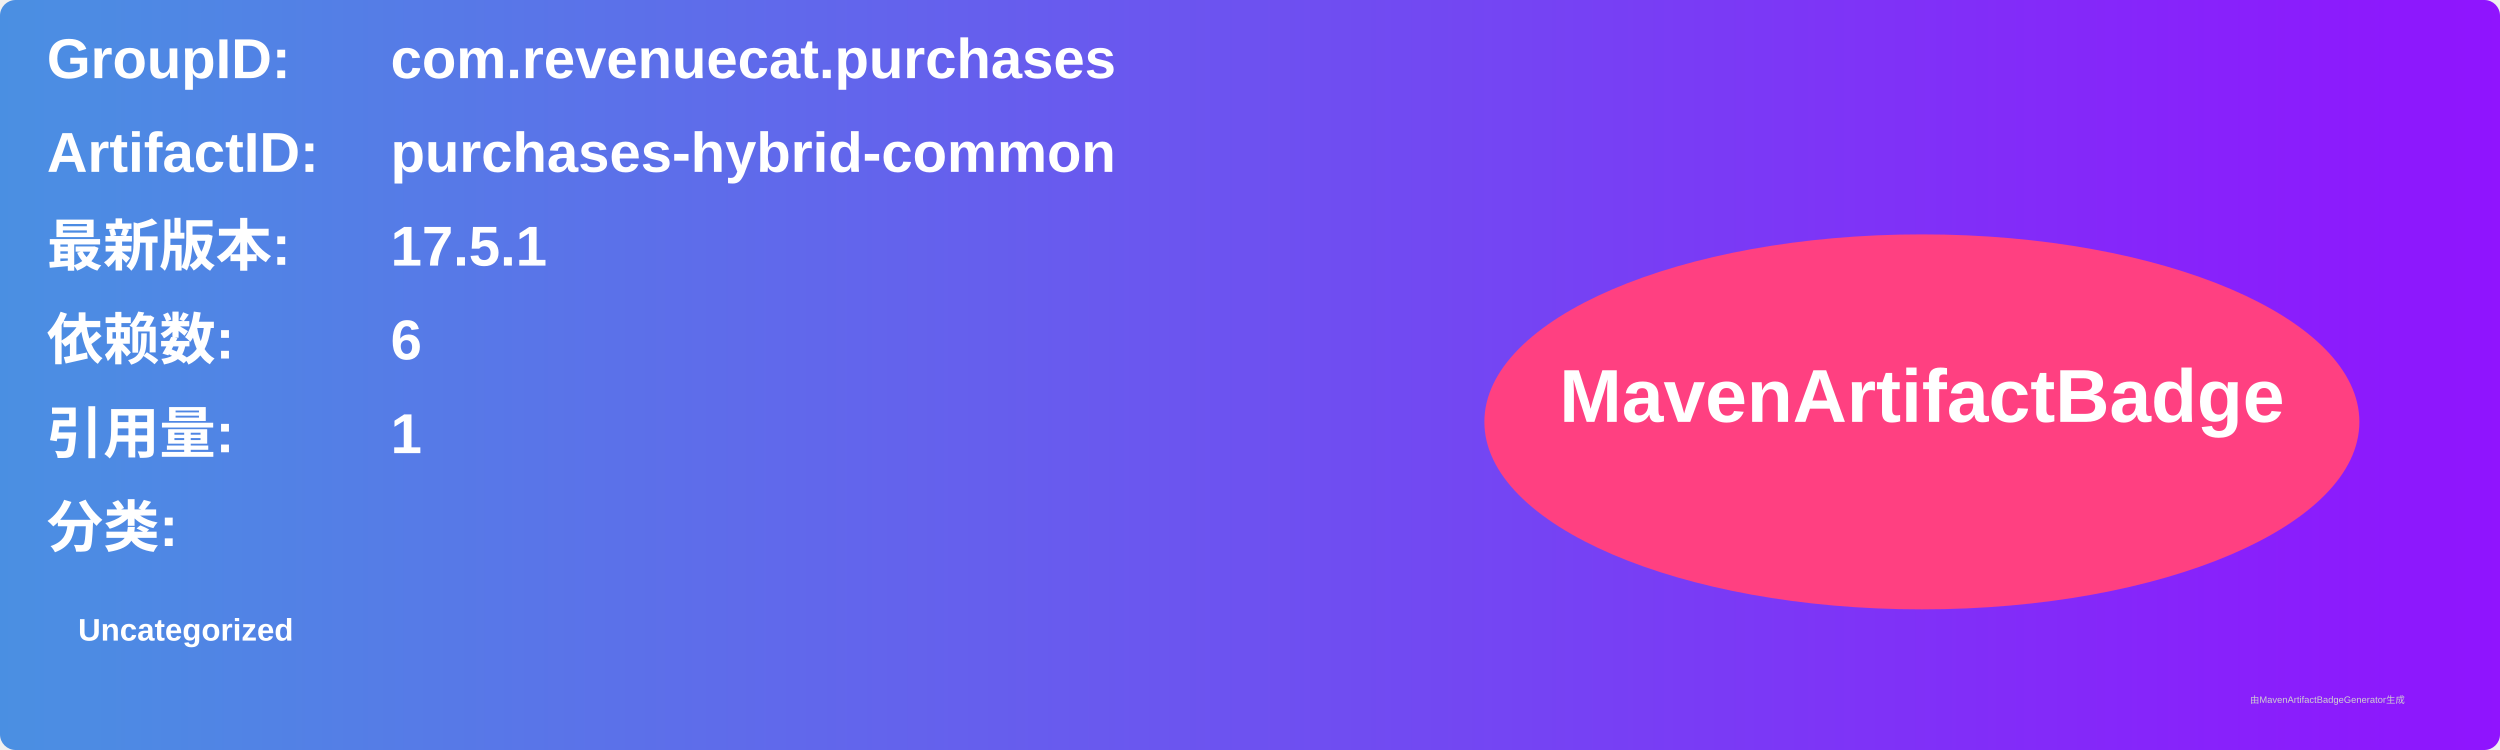
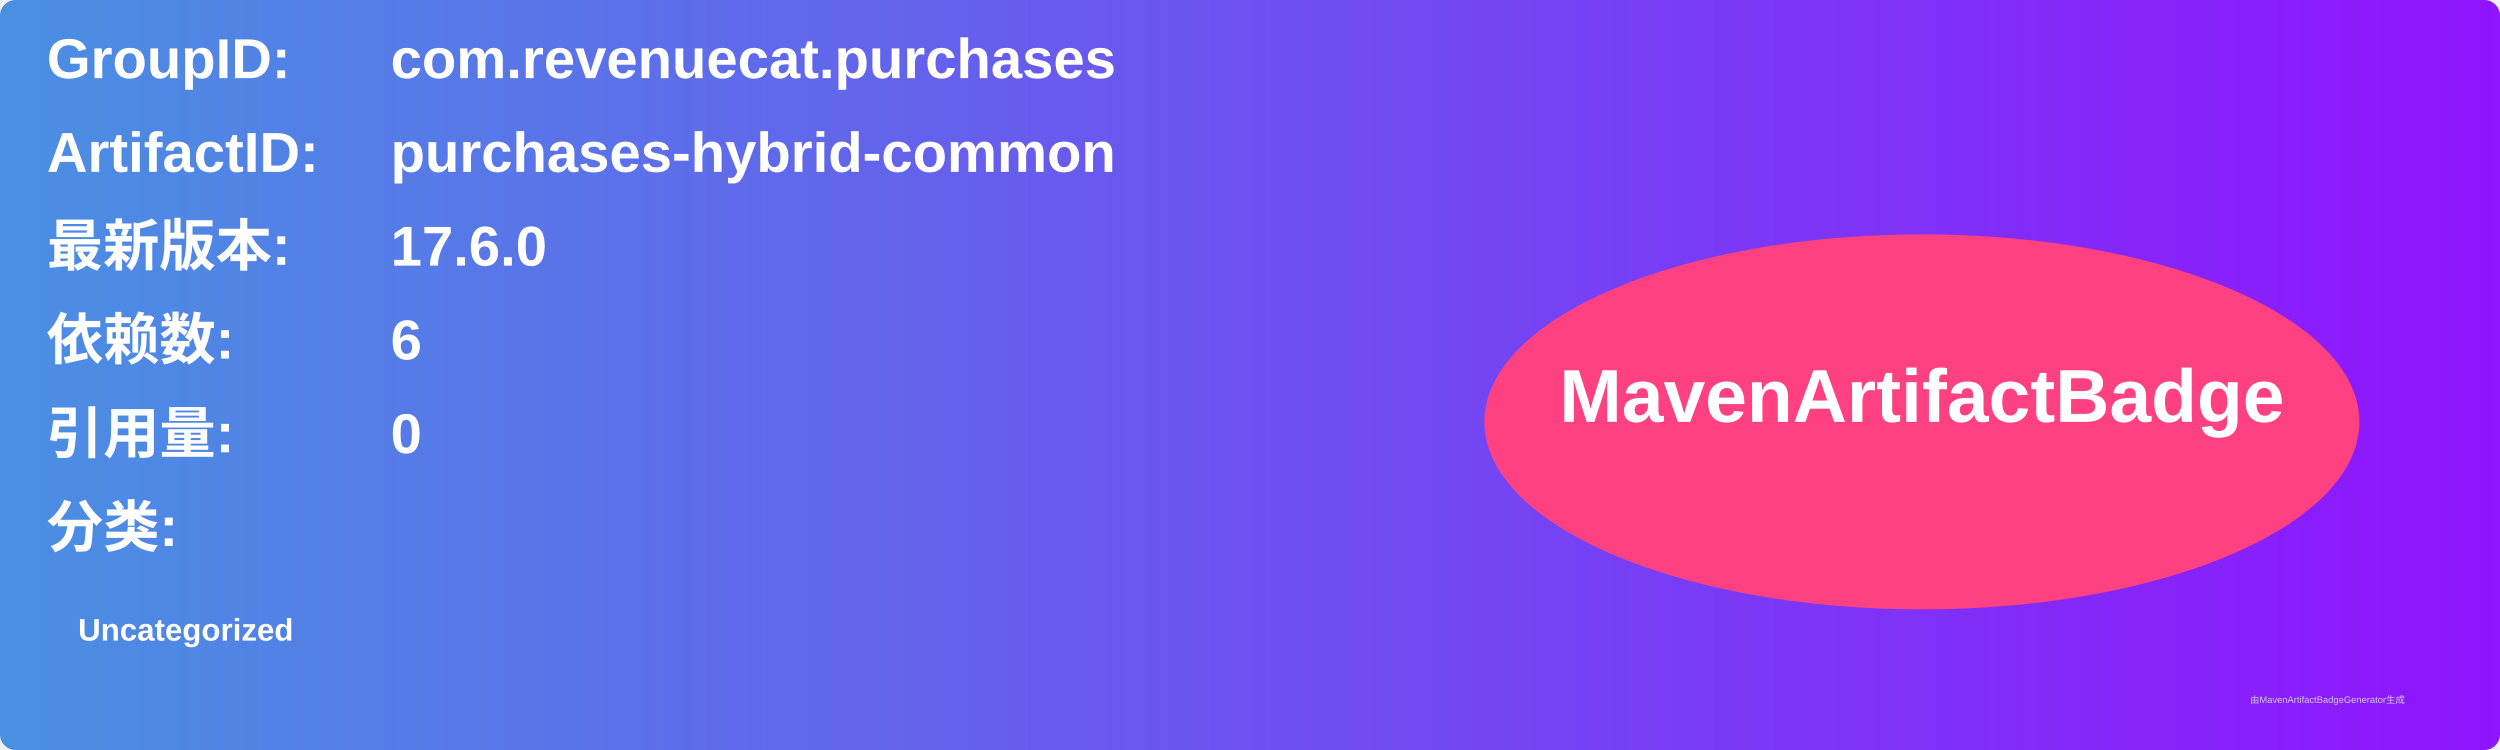
<svg xmlns="http://www.w3.org/2000/svg" width="800" height="240" viewBox="0 0 800 240">
  <linearGradient id="grad" x1="0%" y1="0%" x2="100%" y2="0%">
    <stop offset="0%" stop-color="#4a90e2" />
    <stop offset="100%" stop-color="#9013fe" />
  </linearGradient>
  <rect width="100%" height="100%" rx="5" ry="5" fill="url(#grad)" />
  <g transform="translate(15, 15)">
    <text x="0" y="10" font-family="Arial" font-size="18" fill="white" font-weight="bold" width="260">GroupID:</text>
    <text x="110" y="10" font-family="Arial" font-size="18" fill="white" font-weight="bold" width="460">com.revenuecat.purchases</text>
    <text x="0" y="40" font-family="Arial" font-size="18" fill="white" font-weight="bold" width="260">ArtifactID:</text>
    <text x="110" y="40" font-family="Arial" font-size="18" fill="white" font-weight="bold" width="460">purchases-hybrid-common</text>
    <text x="0" y="70" font-family="Arial" font-size="18" fill="white" font-weight="bold">最新版本:</text>
    <text x="110" y="70" font-family="Arial" font-size="18" fill="white" font-weight="bold">
-       <tspan font-weight="bold">17.5.1</tspan>
+       <tspan font-weight="bold">17.6.0</tspan>
    </text>
    <text x="0" y="100" font-family="Arial" font-size="18" fill="white" font-weight="bold">依赖数: </text>
    <text x="110" y="100" font-family="Arial" font-size="18" fill="white">
      <tspan font-weight="bold">6</tspan>
    </text>
    <text x="0" y="130" font-family="Arial" font-size="18" fill="white" font-weight="bold">引用量: </text>
    <text x="110" y="130" font-family="Arial" font-size="18" fill="white">
-       <tspan font-weight="bold">1</tspan>
+       <tspan font-weight="bold">0</tspan>
    </text>
    <text x="0" y="160" font-family="Arial" font-size="18" fill="white" font-weight="bold">分类:</text>
    <text x="10" y="190" font-family="Arial" font-size="10" fill="white">
      <tspan font-weight="bold">Uncategorized</tspan>
    </text>
    <ellipse cx="600" cy="120" rx="140" ry="60" fill="#ff4081" />
    <text x="600" y="120" text-anchor="middle" font-family="Arial" font-size="24" fill="white" font-weight="bold">MavenArtifactBadge</text>
  </g>
  <text x="720" y="225" font-family="Arial" font-size="3" fill="#d0d0d0">由MavenArtifactBadgeGenerator生成</text>
</svg>
